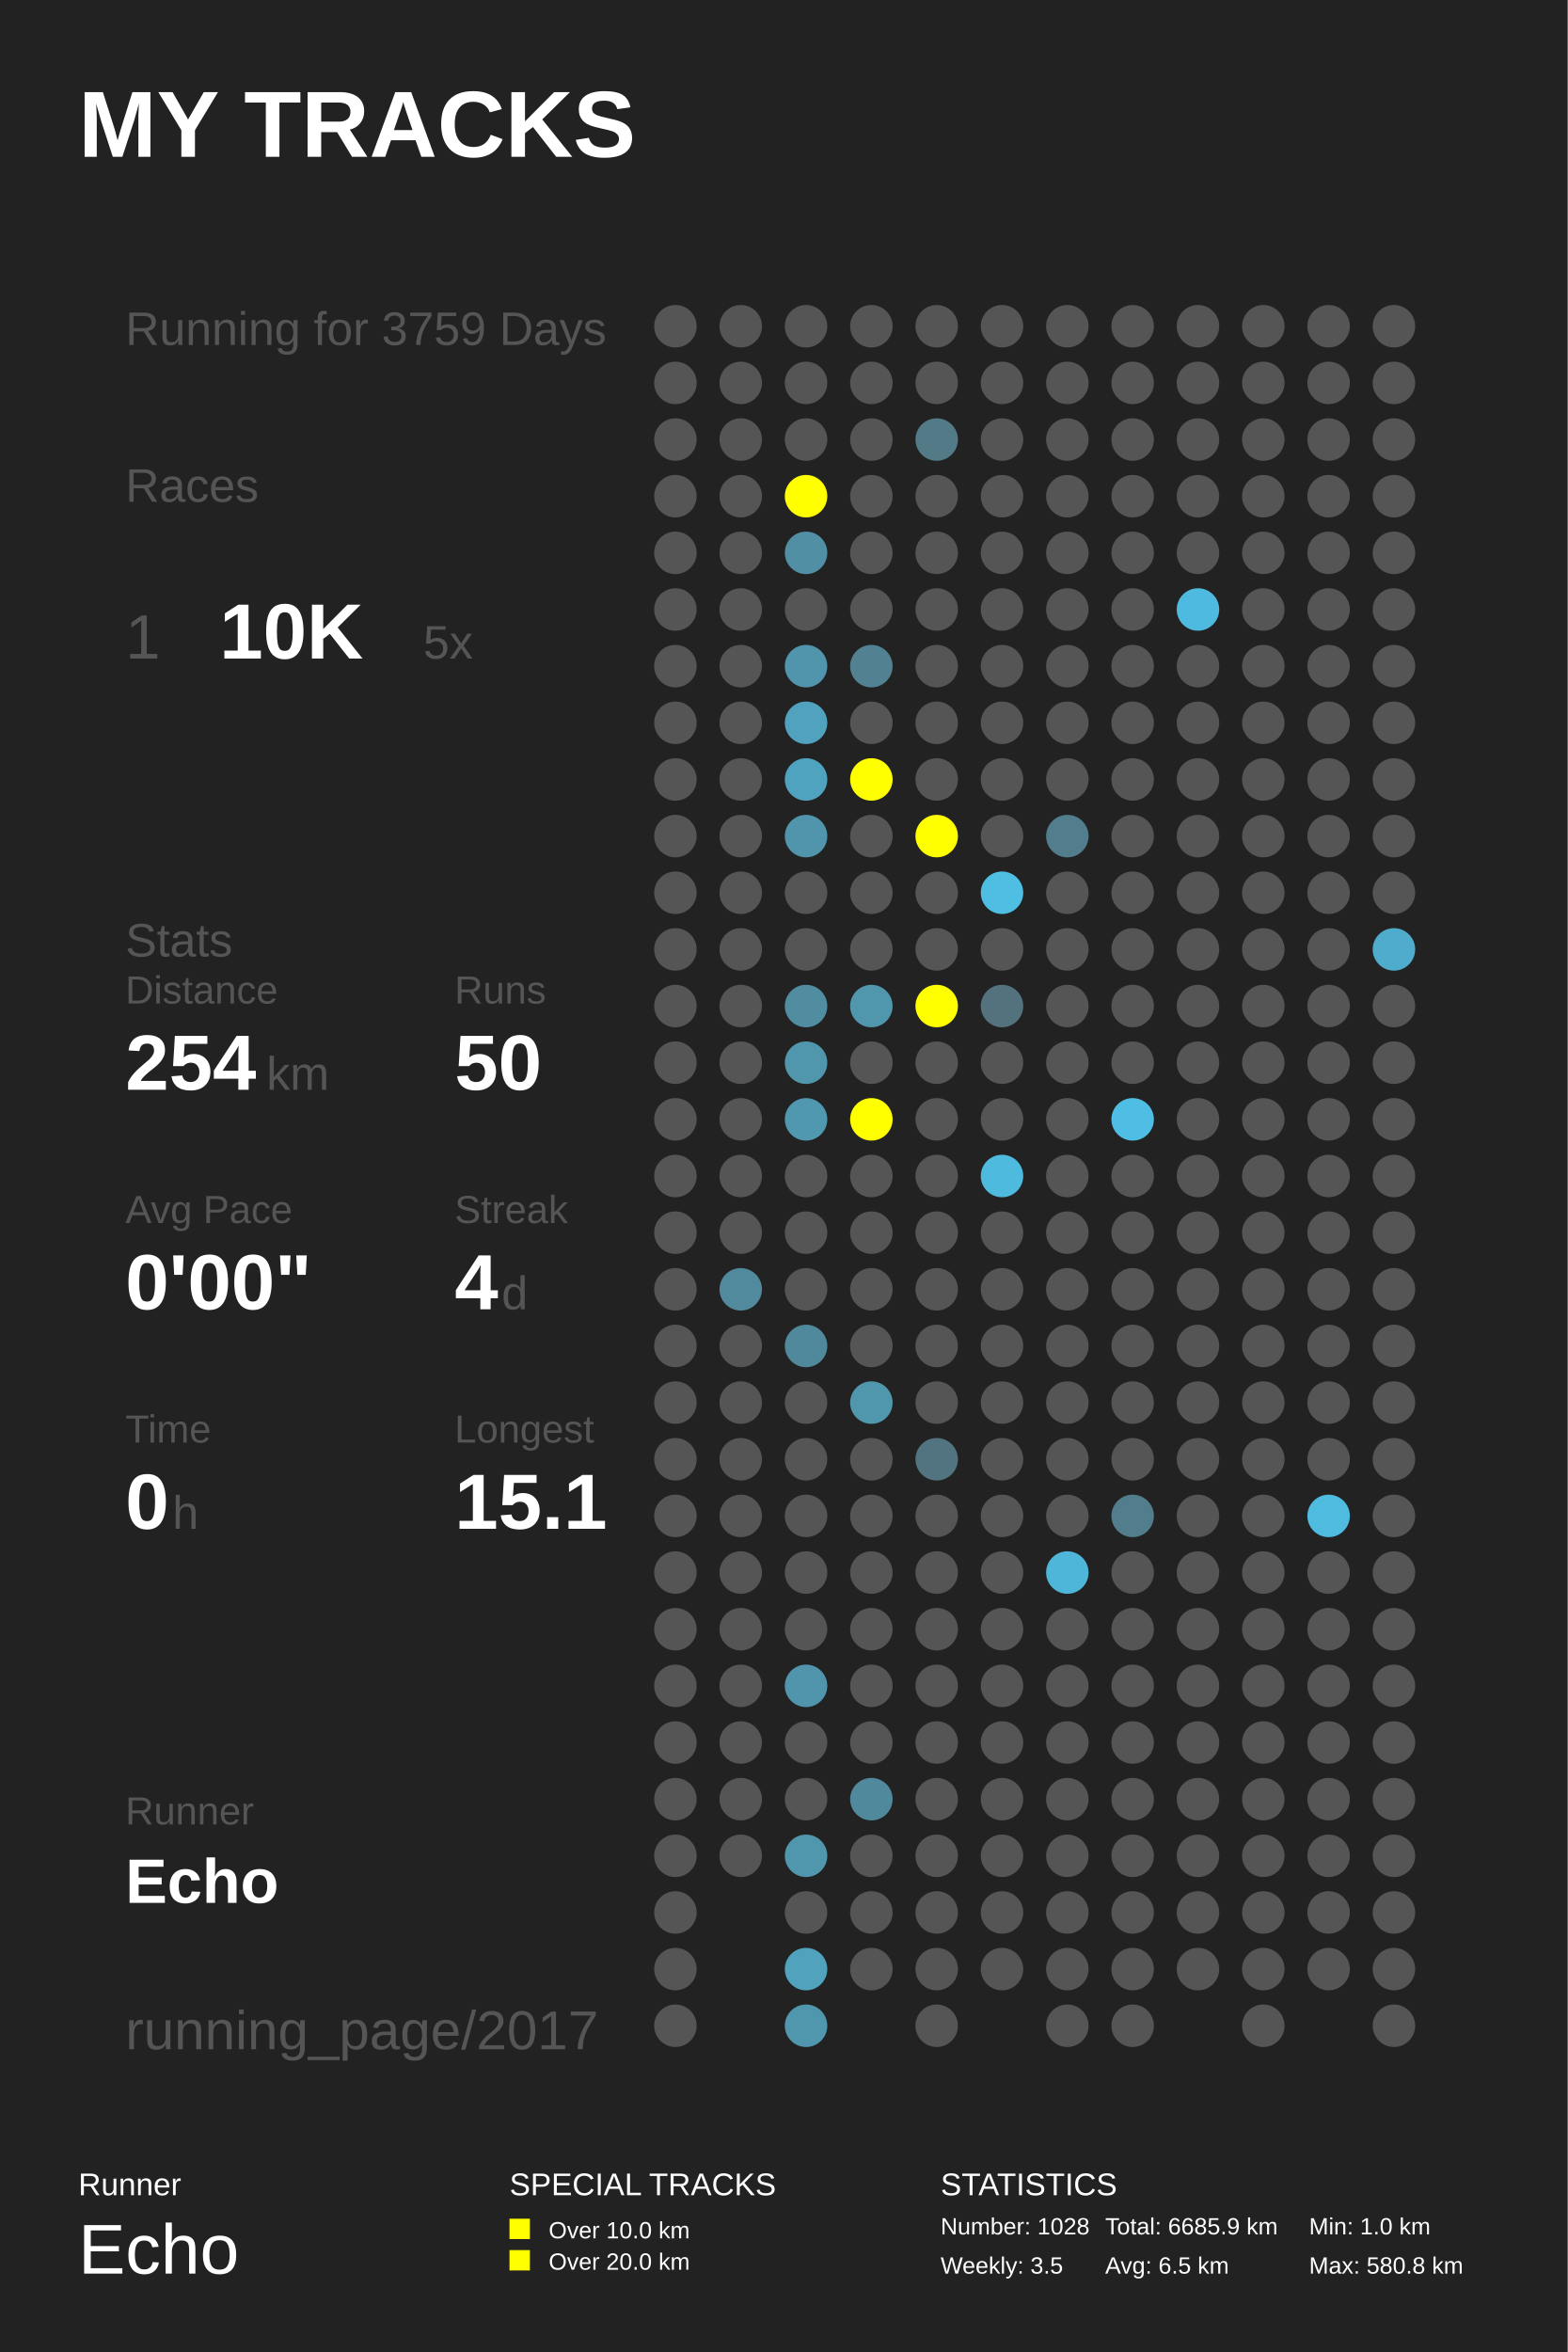
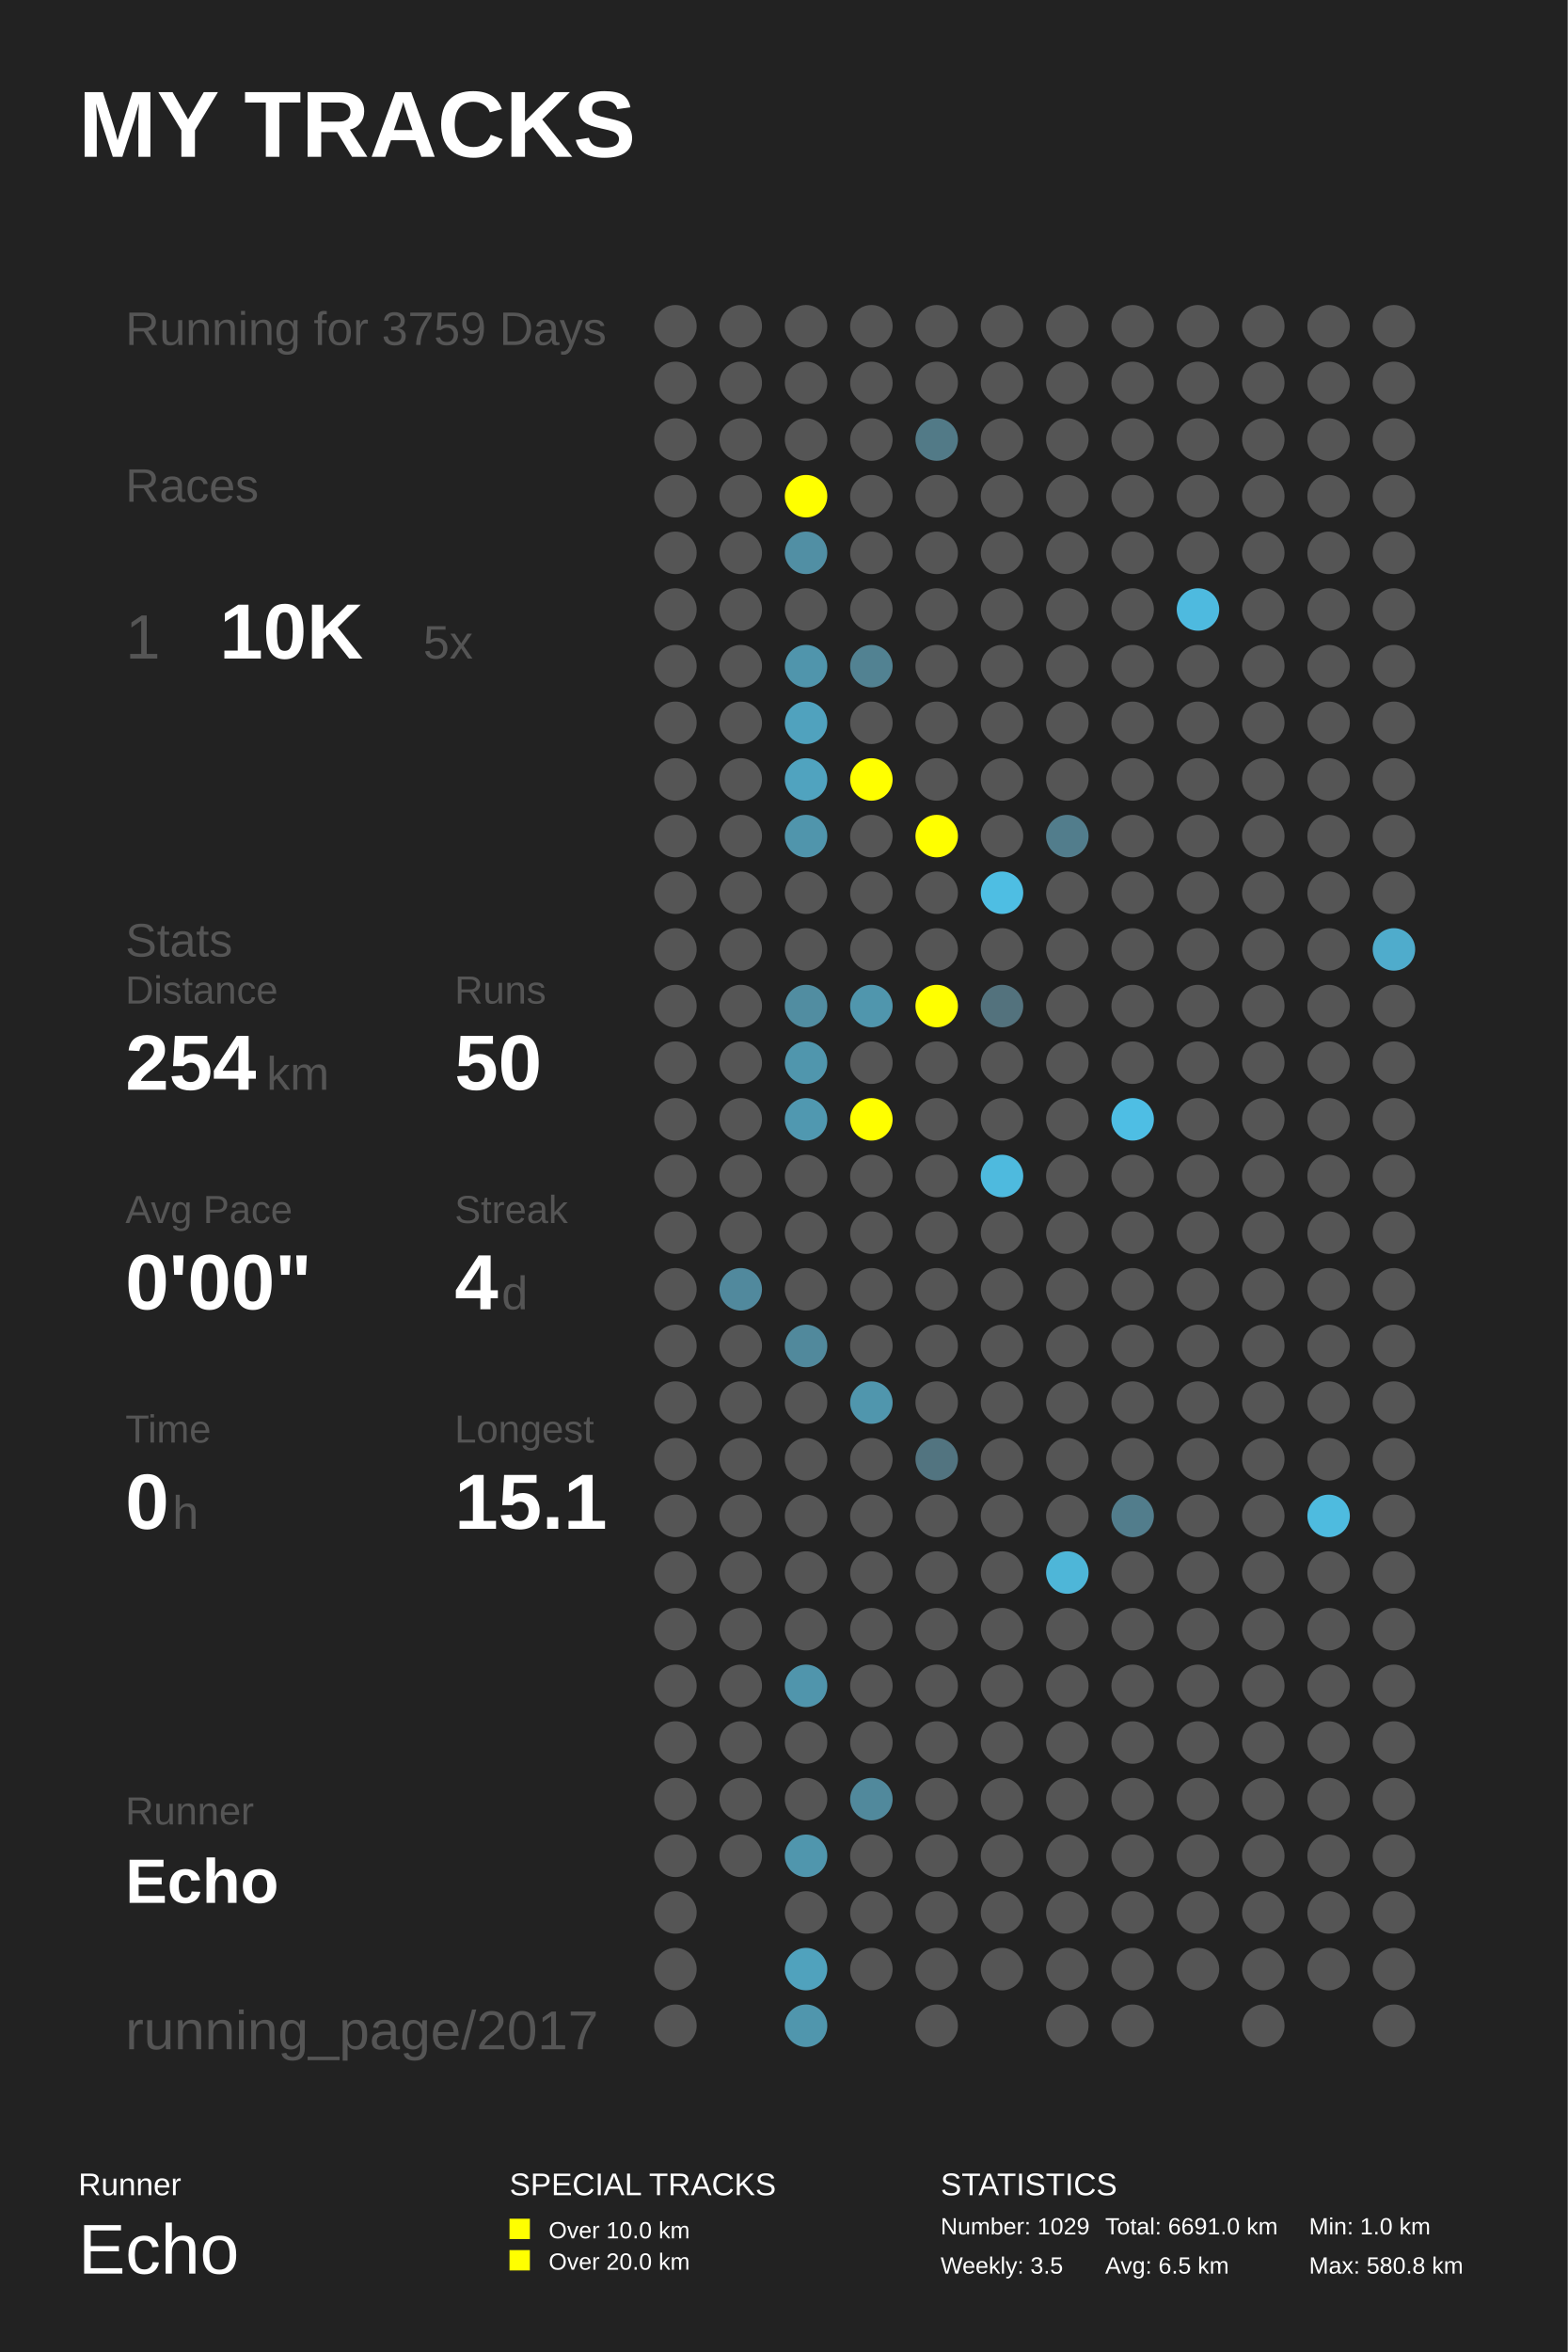
<svg xmlns="http://www.w3.org/2000/svg" baseProfile="full" height="300mm" version="1.1" viewBox="0,0,200,300" width="200mm">
  <defs />
  <rect fill="#222222" height="300" width="200" x="0" y="0" />
  <text fill="#FFFFFF" style="font-size:12px; font-family:Arial; font-weight:bold;" x="10" y="20">MY TRACKS</text>
  <text fill="#FFFFFF" style="font-size:4px; font-family:Arial" x="10" y="280">Runner</text>
  <text fill="#FFFFFF" style="font-size:9px; font-family:Arial" x="10" y="290">Echo</text>
  <text fill="#FFFFFF" style="font-size:4px; font-family:Arial" x="65" y="280">SPECIAL TRACKS</text>
  <rect fill="#FFFF00" height="2.6" width="2.6" x="65" y="283" />
  <text fill="#FFFFFF" style="font-size:3px; font-family:Arial" x="70" y="285.5">Over 10.0 km</text>
  <rect fill="#FFFF00" height="2.6" width="2.6" x="65" y="287" />
  <text fill="#FFFFFF" style="font-size:3px; font-family:Arial" x="70" y="289.5">Over 20.0 km</text>
  <text fill="#FFFFFF" style="font-size:4px; font-family:Arial" x="120" y="280">STATISTICS</text>
-   <text fill="#FFFFFF" style="font-size:3px; font-family:Arial" x="120" y="285">Number: 1028</text>
+   <text fill="#FFFFFF" style="font-size:3px; font-family:Arial" x="120" y="285">Number: 1029</text>
  <text fill="#FFFFFF" style="font-size:3px; font-family:Arial" x="120" y="290">Weekly: 3.5</text>
-   <text fill="#FFFFFF" style="font-size:3px; font-family:Arial" x="141" y="285">Total: 6685.9 km</text>
+   <text fill="#FFFFFF" style="font-size:3px; font-family:Arial" x="141" y="285">Total: 6691.0 km</text>
  <text fill="#FFFFFF" style="font-size:3px; font-family:Arial" x="141" y="290">Avg: 6.5 km</text>
  <text fill="#FFFFFF" style="font-size:3px; font-family:Arial" x="167" y="285">Min: 1.0 km</text>
  <text fill="#FFFFFF" style="font-size:3px; font-family:Arial" x="167" y="290">Max: 580.8 km</text>
  <text fill="#555555" style="font-size:6px; font-family:Arial;" x="16" y="44">Running for 3759 Days</text>
  <text fill="#555555" style="font-size:6px; font-family:Arial;" x="16" y="64">Races</text>
  <text fill="#555555" style="font-size:8px; font-family:Arial;" x="16" y="84">1</text>
  <text fill="#FFFFFF" style="font-size:10px; font-family:Arial; font-weight:bold;" x="28" y="84">10K</text>
  <text fill="#555555" style="font-size:6px; font-family:Arial;" x="54" y="84">5x</text>
  <text fill="#555555" style="font-size:6px; font-family:Arial;" x="16" y="122">Stats</text>
  <text fill="#555555" style="font-size:5px; font-family:Arial;" x="16" y="128">Distance</text>
  <text fill="#FFFFFF" style="font-size:10px; font-family:Arial; font-weight:bold;" x="16" y="139">254</text>
  <text fill="#555555" style="font-size:6px; font-family:Arial;" x="34" y="139">km</text>
  <text fill="#555555" style="font-size:5px; font-family:Arial;" x="58" y="128">Runs</text>
  <text fill="#FFFFFF" style="font-size:10px; font-family:Arial; font-weight:bold;" x="58" y="139">50</text>
  <text fill="#555555" style="font-size:5px; font-family:Arial;" x="16" y="156">Avg Pace</text>
  <text fill="#FFFFFF" style="font-size:10px; font-family:Arial; font-weight:bold;" x="16" y="167">0'00"</text>
  <text fill="#555555" style="font-size:5px; font-family:Arial;" x="58" y="156">Streak</text>
  <text fill="#FFFFFF" style="font-size:10px; font-family:Arial; font-weight:bold;" x="58" y="167">4</text>
  <text fill="#555555" style="font-size:6px; font-family:Arial;" x="64" y="167">d</text>
  <text fill="#555555" style="font-size:5px; font-family:Arial;" x="16" y="184">Time</text>
  <text fill="#FFFFFF" style="font-size:10px; font-family:Arial; font-weight:bold;" x="16" y="195">0</text>
  <text fill="#555555" style="font-size:6px; font-family:Arial;" x="22" y="195">h</text>
  <text fill="#555555" style="font-size:5px; font-family:Arial;" x="58" y="184">Longest</text>
  <text fill="#FFFFFF" style="font-size:10px; font-family:Arial; font-weight:bold;" x="58" y="195">15.1</text>
  <text fill="#555555" style="font-size:5px; font-family:Arial;" x="16" y="232.71">Runner</text>
  <text fill="#FFFFFF" style="font-size:8px; font-family:Arial; font-weight:bold;" x="16" y="242.71">Echo</text>
  <text fill="#555555" style="font-size:7px; font-family:Arial;" x="16" y="261.387">running_page/2017</text>
  <circle cx="86.167" cy="41.613" fill="#555555" r="2.71" />
  <circle cx="86.167" cy="48.839" fill="#555555" r="2.71" />
  <circle cx="86.167" cy="56.065" fill="#555555" r="2.71" />
  <circle cx="86.167" cy="63.29" fill="#555555" r="2.71" />
  <circle cx="86.167" cy="70.516" fill="#555555" r="2.71" />
  <circle cx="86.167" cy="77.742" fill="#555555" r="2.71" />
  <circle cx="86.167" cy="84.968" fill="#555555" r="2.71" />
  <circle cx="86.167" cy="92.194" fill="#555555" r="2.71" />
  <circle cx="86.167" cy="99.419" fill="#555555" r="2.71" />
  <circle cx="86.167" cy="106.645" fill="#555555" r="2.71" />
  <circle cx="86.167" cy="113.871" fill="#555555" r="2.71" />
  <circle cx="86.167" cy="121.097" fill="#555555" r="2.71" />
  <circle cx="86.167" cy="128.323" fill="#555555" r="2.71" />
  <circle cx="86.167" cy="135.548" fill="#555555" r="2.71" />
  <circle cx="86.167" cy="142.774" fill="#555555" r="2.71" />
  <circle cx="86.167" cy="150.0" fill="#555555" r="2.71" />
  <circle cx="86.167" cy="157.226" fill="#555555" r="2.71" />
  <circle cx="86.167" cy="164.452" fill="#555555" r="2.71" />
  <circle cx="86.167" cy="171.677" fill="#555555" r="2.71" />
  <circle cx="86.167" cy="178.903" fill="#555555" r="2.71" />
  <circle cx="86.167" cy="186.129" fill="#555555" r="2.71" />
  <circle cx="86.167" cy="193.355" fill="#555555" r="2.71" />
  <circle cx="86.167" cy="200.581" fill="#555555" r="2.71" />
  <circle cx="86.167" cy="207.806" fill="#555555" r="2.71" />
  <circle cx="86.167" cy="215.032" fill="#555555" r="2.71" />
  <circle cx="86.167" cy="222.258" fill="#555555" r="2.71" />
  <circle cx="86.167" cy="229.484" fill="#555555" r="2.71" />
  <circle cx="86.167" cy="236.71" fill="#555555" r="2.71" />
  <circle cx="86.167" cy="243.935" fill="#555555" r="2.71" />
  <circle cx="86.167" cy="251.161" fill="#555555" r="2.71" />
  <circle cx="86.167" cy="258.387" fill="#555555" r="2.71" />
  <circle cx="94.5" cy="41.613" fill="#555555" r="2.71" />
  <circle cx="94.5" cy="48.839" fill="#555555" r="2.71" />
  <circle cx="94.5" cy="56.065" fill="#555555" r="2.71" />
  <circle cx="94.5" cy="63.29" fill="#555555" r="2.71" />
  <circle cx="94.5" cy="70.516" fill="#555555" r="2.71" />
  <circle cx="94.5" cy="77.742" fill="#555555" r="2.71" />
  <circle cx="94.5" cy="84.968" fill="#555555" r="2.71" />
  <circle cx="94.5" cy="92.194" fill="#555555" r="2.71" />
  <circle cx="94.5" cy="99.419" fill="#555555" r="2.71" />
  <circle cx="94.5" cy="106.645" fill="#555555" r="2.71" />
  <circle cx="94.5" cy="113.871" fill="#555555" r="2.71" />
  <circle cx="94.5" cy="121.097" fill="#555555" r="2.71" />
  <circle cx="94.5" cy="128.323" fill="#555555" r="2.71" />
  <circle cx="94.5" cy="135.548" fill="#555555" r="2.71" />
  <circle cx="94.5" cy="142.774" fill="#555555" r="2.71" />
  <circle cx="94.5" cy="150.0" fill="#555555" r="2.71" />
  <circle cx="94.5" cy="157.226" fill="#555555" r="2.71" />
  <circle cx="94.5" cy="164.452" fill="#51899d" r="2.71" />
  <circle cx="94.5" cy="171.677" fill="#555555" r="2.71" />
  <circle cx="94.5" cy="178.903" fill="#555555" r="2.71" />
  <circle cx="94.5" cy="186.129" fill="#555555" r="2.71" />
  <circle cx="94.5" cy="193.355" fill="#555555" r="2.71" />
  <circle cx="94.5" cy="200.581" fill="#555555" r="2.71" />
  <circle cx="94.5" cy="207.806" fill="#555555" r="2.71" />
  <circle cx="94.5" cy="215.032" fill="#555555" r="2.71" />
  <circle cx="94.5" cy="222.258" fill="#555555" r="2.71" />
  <circle cx="94.5" cy="229.484" fill="#555555" r="2.71" />
  <circle cx="94.5" cy="236.71" fill="#555555" r="2.71" />
  <circle cx="102.833" cy="41.613" fill="#555555" r="2.71" />
  <circle cx="102.833" cy="48.839" fill="#555555" r="2.71" />
  <circle cx="102.833" cy="56.065" fill="#555555" r="2.71" />
  <circle cx="102.833" cy="63.29" fill="#FFFF00" r="2.71" />
  <circle cx="102.833" cy="70.516" fill="#518fa4" r="2.71" />
  <circle cx="102.833" cy="77.742" fill="#555555" r="2.71" />
  <circle cx="102.833" cy="84.968" fill="#5095ac" r="2.71" />
  <circle cx="102.833" cy="92.194" fill="#50a2be" r="2.71" />
  <circle cx="102.833" cy="99.419" fill="#50a3bf" r="2.71" />
  <circle cx="102.833" cy="106.645" fill="#5095ac" r="2.71" />
  <circle cx="102.833" cy="113.871" fill="#555555" r="2.71" />
  <circle cx="102.833" cy="121.097" fill="#555555" r="2.71" />
  <circle cx="102.833" cy="128.323" fill="#518da1" r="2.71" />
  <circle cx="102.833" cy="135.548" fill="#5096ad" r="2.71" />
  <circle cx="102.833" cy="142.774" fill="#5098b0" r="2.71" />
  <circle cx="102.833" cy="150.0" fill="#555555" r="2.71" />
  <circle cx="102.833" cy="157.226" fill="#555555" r="2.71" />
  <circle cx="102.833" cy="164.452" fill="#555555" r="2.71" />
  <circle cx="102.833" cy="171.677" fill="#51899c" r="2.71" />
  <circle cx="102.833" cy="178.903" fill="#555555" r="2.71" />
  <circle cx="102.833" cy="186.129" fill="#555555" r="2.71" />
  <circle cx="102.833" cy="193.355" fill="#555555" r="2.71" />
  <circle cx="102.833" cy="200.581" fill="#555555" r="2.71" />
  <circle cx="102.833" cy="207.806" fill="#555555" r="2.71" />
  <circle cx="102.833" cy="215.032" fill="#5095ac" r="2.71" />
  <circle cx="102.833" cy="222.258" fill="#555555" r="2.71" />
  <circle cx="102.833" cy="229.484" fill="#555555" r="2.71" />
  <circle cx="102.833" cy="236.71" fill="#5096ad" r="2.71" />
  <circle cx="102.833" cy="243.935" fill="#555555" r="2.71" />
  <circle cx="102.833" cy="251.161" fill="#50a2bd" r="2.71" />
  <circle cx="102.833" cy="258.387" fill="#5096ad" r="2.71" />
  <circle cx="111.167" cy="41.613" fill="#555555" r="2.71" />
  <circle cx="111.167" cy="48.839" fill="#555555" r="2.71" />
  <circle cx="111.167" cy="56.065" fill="#555555" r="2.71" />
  <circle cx="111.167" cy="63.29" fill="#555555" r="2.71" />
  <circle cx="111.167" cy="70.516" fill="#555555" r="2.71" />
  <circle cx="111.167" cy="77.742" fill="#555555" r="2.71" />
  <circle cx="111.167" cy="84.968" fill="#528292" r="2.71" />
  <circle cx="111.167" cy="92.194" fill="#555555" r="2.71" />
  <circle cx="111.167" cy="99.419" fill="#FFFF00" r="2.71" />
  <circle cx="111.167" cy="106.645" fill="#555555" r="2.71" />
  <circle cx="111.167" cy="113.871" fill="#555555" r="2.71" />
  <circle cx="111.167" cy="121.097" fill="#555555" r="2.71" />
  <circle cx="111.167" cy="128.323" fill="#5096ad" r="2.71" />
  <circle cx="111.167" cy="135.548" fill="#555555" r="2.71" />
  <circle cx="111.167" cy="142.774" fill="#FFFF00" r="2.71" />
  <circle cx="111.167" cy="150.0" fill="#555555" r="2.71" />
  <circle cx="111.167" cy="157.226" fill="#555555" r="2.71" />
  <circle cx="111.167" cy="164.452" fill="#555555" r="2.71" />
  <circle cx="111.167" cy="171.677" fill="#555555" r="2.71" />
  <circle cx="111.167" cy="178.903" fill="#5096ad" r="2.71" />
  <circle cx="111.167" cy="186.129" fill="#555555" r="2.71" />
  <circle cx="111.167" cy="193.355" fill="#555555" r="2.71" />
  <circle cx="111.167" cy="200.581" fill="#555555" r="2.71" />
  <circle cx="111.167" cy="207.806" fill="#555555" r="2.71" />
  <circle cx="111.167" cy="215.032" fill="#555555" r="2.71" />
  <circle cx="111.167" cy="222.258" fill="#555555" r="2.71" />
  <circle cx="111.167" cy="229.484" fill="#51899c" r="2.71" />
  <circle cx="111.167" cy="236.71" fill="#555555" r="2.71" />
  <circle cx="111.167" cy="243.935" fill="#555555" r="2.71" />
  <circle cx="111.167" cy="251.161" fill="#555555" r="2.71" />
  <circle cx="119.5" cy="41.613" fill="#555555" r="2.71" />
  <circle cx="119.5" cy="48.839" fill="#555555" r="2.71" />
  <circle cx="119.5" cy="56.065" fill="#527a87" r="2.71" />
  <circle cx="119.5" cy="63.29" fill="#555555" r="2.71" />
  <circle cx="119.5" cy="70.516" fill="#555555" r="2.71" />
  <circle cx="119.5" cy="77.742" fill="#555555" r="2.71" />
  <circle cx="119.5" cy="84.968" fill="#555555" r="2.71" />
  <circle cx="119.5" cy="92.194" fill="#555555" r="2.71" />
  <circle cx="119.5" cy="99.419" fill="#555555" r="2.71" />
  <circle cx="119.5" cy="106.645" fill="#FFFF00" r="2.71" />
  <circle cx="119.5" cy="113.871" fill="#555555" r="2.71" />
  <circle cx="119.5" cy="121.097" fill="#555555" r="2.71" />
  <circle cx="119.5" cy="128.323" fill="#FFFF00" r="2.71" />
  <circle cx="119.5" cy="135.548" fill="#555555" r="2.71" />
  <circle cx="119.5" cy="142.774" fill="#555555" r="2.71" />
  <circle cx="119.5" cy="150.0" fill="#555555" r="2.71" />
  <circle cx="119.5" cy="157.226" fill="#555555" r="2.71" />
  <circle cx="119.5" cy="164.452" fill="#555555" r="2.71" />
  <circle cx="119.5" cy="171.677" fill="#555555" r="2.71" />
  <circle cx="119.5" cy="178.903" fill="#555555" r="2.71" />
  <circle cx="119.5" cy="186.129" fill="#527480" r="2.71" />
  <circle cx="119.5" cy="193.355" fill="#555555" r="2.71" />
  <circle cx="119.5" cy="200.581" fill="#555555" r="2.71" />
  <circle cx="119.5" cy="207.806" fill="#555555" r="2.71" />
  <circle cx="119.5" cy="215.032" fill="#555555" r="2.71" />
  <circle cx="119.5" cy="222.258" fill="#555555" r="2.71" />
  <circle cx="119.5" cy="229.484" fill="#555555" r="2.71" />
  <circle cx="119.5" cy="236.71" fill="#555555" r="2.71" />
  <circle cx="119.5" cy="243.935" fill="#555555" r="2.71" />
  <circle cx="119.5" cy="251.161" fill="#555555" r="2.71" />
  <circle cx="119.5" cy="258.387" fill="#555555" r="2.71" />
  <circle cx="127.833" cy="41.613" fill="#555555" r="2.71" />
  <circle cx="127.833" cy="48.839" fill="#555555" r="2.71" />
  <circle cx="127.833" cy="56.065" fill="#555555" r="2.71" />
  <circle cx="127.833" cy="63.29" fill="#555555" r="2.71" />
  <circle cx="127.833" cy="70.516" fill="#555555" r="2.71" />
  <circle cx="127.833" cy="77.742" fill="#555555" r="2.71" />
  <circle cx="127.833" cy="84.968" fill="#555555" r="2.71" />
  <circle cx="127.833" cy="92.194" fill="#555555" r="2.71" />
  <circle cx="127.833" cy="99.419" fill="#555555" r="2.71" />
  <circle cx="127.833" cy="106.645" fill="#555555" r="2.71" />
  <circle cx="127.833" cy="113.871" fill="#4ebee3" r="2.71" />
  <circle cx="127.833" cy="121.097" fill="#555555" r="2.71" />
  <circle cx="127.833" cy="128.323" fill="#53727d" r="2.71" />
  <circle cx="127.833" cy="135.548" fill="#555555" r="2.71" />
  <circle cx="127.833" cy="142.774" fill="#555555" r="2.71" />
  <circle cx="127.833" cy="150.0" fill="#4ebade" r="2.71" />
  <circle cx="127.833" cy="157.226" fill="#555555" r="2.71" />
  <circle cx="127.833" cy="164.452" fill="#555555" r="2.71" />
  <circle cx="127.833" cy="171.677" fill="#555555" r="2.71" />
  <circle cx="127.833" cy="178.903" fill="#555555" r="2.71" />
  <circle cx="127.833" cy="186.129" fill="#555555" r="2.71" />
  <circle cx="127.833" cy="193.355" fill="#555555" r="2.71" />
  <circle cx="127.833" cy="200.581" fill="#555555" r="2.71" />
  <circle cx="127.833" cy="207.806" fill="#555555" r="2.71" />
  <circle cx="127.833" cy="215.032" fill="#555555" r="2.71" />
  <circle cx="127.833" cy="222.258" fill="#555555" r="2.71" />
  <circle cx="127.833" cy="229.484" fill="#555555" r="2.71" />
  <circle cx="127.833" cy="236.71" fill="#555555" r="2.71" />
  <circle cx="127.833" cy="243.935" fill="#555555" r="2.71" />
  <circle cx="127.833" cy="251.161" fill="#555555" r="2.71" />
  <circle cx="136.167" cy="41.613" fill="#555555" r="2.71" />
  <circle cx="136.167" cy="48.839" fill="#555555" r="2.71" />
  <circle cx="136.167" cy="56.065" fill="#555555" r="2.71" />
  <circle cx="136.167" cy="63.29" fill="#555555" r="2.71" />
  <circle cx="136.167" cy="70.516" fill="#555555" r="2.71" />
  <circle cx="136.167" cy="77.742" fill="#555555" r="2.71" />
  <circle cx="136.167" cy="84.968" fill="#555555" r="2.71" />
  <circle cx="136.167" cy="92.194" fill="#555555" r="2.71" />
  <circle cx="136.167" cy="99.419" fill="#555555" r="2.71" />
  <circle cx="136.167" cy="106.645" fill="#527d8c" r="2.71" />
  <circle cx="136.167" cy="113.871" fill="#555555" r="2.71" />
  <circle cx="136.167" cy="121.097" fill="#555555" r="2.71" />
  <circle cx="136.167" cy="128.323" fill="#555555" r="2.71" />
  <circle cx="136.167" cy="135.548" fill="#555555" r="2.71" />
  <circle cx="136.167" cy="142.774" fill="#555555" r="2.71" />
  <circle cx="136.167" cy="150.0" fill="#555555" r="2.71" />
  <circle cx="136.167" cy="157.226" fill="#555555" r="2.71" />
  <circle cx="136.167" cy="164.452" fill="#555555" r="2.71" />
  <circle cx="136.167" cy="171.677" fill="#555555" r="2.71" />
  <circle cx="136.167" cy="178.903" fill="#555555" r="2.71" />
  <circle cx="136.167" cy="186.129" fill="#555555" r="2.71" />
  <circle cx="136.167" cy="193.355" fill="#555555" r="2.71" />
  <circle cx="136.167" cy="200.581" fill="#4eb6d8" r="2.71" />
  <circle cx="136.167" cy="207.806" fill="#555555" r="2.71" />
  <circle cx="136.167" cy="215.032" fill="#555555" r="2.71" />
  <circle cx="136.167" cy="222.258" fill="#555555" r="2.71" />
  <circle cx="136.167" cy="229.484" fill="#555555" r="2.71" />
  <circle cx="136.167" cy="236.71" fill="#555555" r="2.71" />
  <circle cx="136.167" cy="243.935" fill="#555555" r="2.71" />
  <circle cx="136.167" cy="251.161" fill="#555555" r="2.71" />
  <circle cx="136.167" cy="258.387" fill="#555555" r="2.71" />
  <circle cx="144.5" cy="41.613" fill="#555555" r="2.71" />
  <circle cx="144.5" cy="48.839" fill="#555555" r="2.71" />
  <circle cx="144.5" cy="56.065" fill="#555555" r="2.71" />
  <circle cx="144.5" cy="63.29" fill="#555555" r="2.71" />
  <circle cx="144.5" cy="70.516" fill="#555555" r="2.71" />
  <circle cx="144.5" cy="77.742" fill="#555555" r="2.71" />
  <circle cx="144.5" cy="84.968" fill="#555555" r="2.71" />
  <circle cx="144.5" cy="92.194" fill="#555555" r="2.71" />
  <circle cx="144.5" cy="99.419" fill="#555555" r="2.71" />
  <circle cx="144.5" cy="106.645" fill="#555555" r="2.71" />
  <circle cx="144.5" cy="113.871" fill="#555555" r="2.71" />
  <circle cx="144.5" cy="121.097" fill="#555555" r="2.71" />
  <circle cx="144.5" cy="128.323" fill="#555555" r="2.71" />
  <circle cx="144.5" cy="135.548" fill="#555555" r="2.71" />
  <circle cx="144.5" cy="142.774" fill="#4ebee4" r="2.71" />
  <circle cx="144.5" cy="150.0" fill="#555555" r="2.71" />
  <circle cx="144.5" cy="157.226" fill="#555555" r="2.71" />
  <circle cx="144.5" cy="164.452" fill="#555555" r="2.71" />
  <circle cx="144.5" cy="171.677" fill="#555555" r="2.71" />
  <circle cx="144.5" cy="178.903" fill="#555555" r="2.71" />
  <circle cx="144.5" cy="186.129" fill="#555555" r="2.71" />
  <circle cx="144.5" cy="193.355" fill="#527d8c" r="2.71" />
  <circle cx="144.5" cy="200.581" fill="#555555" r="2.71" />
  <circle cx="144.5" cy="207.806" fill="#555555" r="2.71" />
  <circle cx="144.5" cy="215.032" fill="#555555" r="2.71" />
  <circle cx="144.5" cy="222.258" fill="#555555" r="2.71" />
  <circle cx="144.5" cy="229.484" fill="#555555" r="2.71" />
  <circle cx="144.5" cy="236.71" fill="#555555" r="2.71" />
  <circle cx="144.5" cy="243.935" fill="#555555" r="2.71" />
  <circle cx="144.5" cy="251.161" fill="#555555" r="2.71" />
  <circle cx="144.5" cy="258.387" fill="#555555" r="2.71" />
  <circle cx="152.833" cy="41.613" fill="#555555" r="2.71" />
  <circle cx="152.833" cy="48.839" fill="#555555" r="2.71" />
  <circle cx="152.833" cy="56.065" fill="#555555" r="2.71" />
  <circle cx="152.833" cy="63.29" fill="#555555" r="2.71" />
  <circle cx="152.833" cy="70.516" fill="#555555" r="2.71" />
  <circle cx="152.833" cy="77.742" fill="#4ebadf" r="2.71" />
  <circle cx="152.833" cy="84.968" fill="#555555" r="2.71" />
  <circle cx="152.833" cy="92.194" fill="#555555" r="2.71" />
  <circle cx="152.833" cy="99.419" fill="#555555" r="2.71" />
  <circle cx="152.833" cy="106.645" fill="#555555" r="2.71" />
  <circle cx="152.833" cy="113.871" fill="#555555" r="2.71" />
  <circle cx="152.833" cy="121.097" fill="#555555" r="2.71" />
  <circle cx="152.833" cy="128.323" fill="#555555" r="2.71" />
  <circle cx="152.833" cy="135.548" fill="#555555" r="2.71" />
  <circle cx="152.833" cy="142.774" fill="#555555" r="2.71" />
  <circle cx="152.833" cy="150.0" fill="#555555" r="2.71" />
  <circle cx="152.833" cy="157.226" fill="#555555" r="2.71" />
  <circle cx="152.833" cy="164.452" fill="#555555" r="2.71" />
  <circle cx="152.833" cy="171.677" fill="#555555" r="2.71" />
  <circle cx="152.833" cy="178.903" fill="#555555" r="2.71" />
  <circle cx="152.833" cy="186.129" fill="#555555" r="2.71" />
  <circle cx="152.833" cy="193.355" fill="#555555" r="2.71" />
  <circle cx="152.833" cy="200.581" fill="#555555" r="2.71" />
  <circle cx="152.833" cy="207.806" fill="#555555" r="2.71" />
  <circle cx="152.833" cy="215.032" fill="#555555" r="2.71" />
  <circle cx="152.833" cy="222.258" fill="#555555" r="2.71" />
  <circle cx="152.833" cy="229.484" fill="#555555" r="2.71" />
  <circle cx="152.833" cy="236.71" fill="#555555" r="2.71" />
  <circle cx="152.833" cy="243.935" fill="#555555" r="2.71" />
  <circle cx="152.833" cy="251.161" fill="#555555" r="2.71" />
  <circle cx="161.167" cy="41.613" fill="#555555" r="2.71" />
  <circle cx="161.167" cy="48.839" fill="#555555" r="2.71" />
  <circle cx="161.167" cy="56.065" fill="#555555" r="2.71" />
  <circle cx="161.167" cy="63.29" fill="#555555" r="2.71" />
  <circle cx="161.167" cy="70.516" fill="#555555" r="2.71" />
  <circle cx="161.167" cy="77.742" fill="#555555" r="2.71" />
  <circle cx="161.167" cy="84.968" fill="#555555" r="2.71" />
  <circle cx="161.167" cy="92.194" fill="#555555" r="2.71" />
  <circle cx="161.167" cy="99.419" fill="#555555" r="2.71" />
  <circle cx="161.167" cy="106.645" fill="#555555" r="2.71" />
  <circle cx="161.167" cy="113.871" fill="#555555" r="2.71" />
  <circle cx="161.167" cy="121.097" fill="#555555" r="2.71" />
  <circle cx="161.167" cy="128.323" fill="#555555" r="2.71" />
  <circle cx="161.167" cy="135.548" fill="#555555" r="2.71" />
  <circle cx="161.167" cy="142.774" fill="#555555" r="2.71" />
  <circle cx="161.167" cy="150.0" fill="#555555" r="2.71" />
  <circle cx="161.167" cy="157.226" fill="#555555" r="2.71" />
  <circle cx="161.167" cy="164.452" fill="#555555" r="2.71" />
  <circle cx="161.167" cy="171.677" fill="#555555" r="2.71" />
  <circle cx="161.167" cy="178.903" fill="#555555" r="2.71" />
  <circle cx="161.167" cy="186.129" fill="#555555" r="2.71" />
  <circle cx="161.167" cy="193.355" fill="#555555" r="2.71" />
  <circle cx="161.167" cy="200.581" fill="#555555" r="2.71" />
  <circle cx="161.167" cy="207.806" fill="#555555" r="2.71" />
  <circle cx="161.167" cy="215.032" fill="#555555" r="2.71" />
  <circle cx="161.167" cy="222.258" fill="#555555" r="2.71" />
  <circle cx="161.167" cy="229.484" fill="#555555" r="2.71" />
  <circle cx="161.167" cy="236.71" fill="#555555" r="2.71" />
  <circle cx="161.167" cy="243.935" fill="#555555" r="2.71" />
  <circle cx="161.167" cy="251.161" fill="#555555" r="2.71" />
  <circle cx="161.167" cy="258.387" fill="#555555" r="2.71" />
  <circle cx="169.5" cy="41.613" fill="#555555" r="2.71" />
  <circle cx="169.5" cy="48.839" fill="#555555" r="2.71" />
  <circle cx="169.5" cy="56.065" fill="#555555" r="2.71" />
  <circle cx="169.5" cy="63.29" fill="#555555" r="2.71" />
  <circle cx="169.5" cy="70.516" fill="#555555" r="2.71" />
  <circle cx="169.5" cy="77.742" fill="#555555" r="2.71" />
  <circle cx="169.5" cy="84.968" fill="#555555" r="2.71" />
  <circle cx="169.5" cy="92.194" fill="#555555" r="2.71" />
  <circle cx="169.5" cy="99.419" fill="#555555" r="2.71" />
  <circle cx="169.5" cy="106.645" fill="#555555" r="2.71" />
  <circle cx="169.5" cy="113.871" fill="#555555" r="2.71" />
  <circle cx="169.5" cy="121.097" fill="#555555" r="2.71" />
  <circle cx="169.5" cy="128.323" fill="#555555" r="2.71" />
  <circle cx="169.5" cy="135.548" fill="#555555" r="2.71" />
  <circle cx="169.5" cy="142.774" fill="#555555" r="2.71" />
  <circle cx="169.5" cy="150.0" fill="#555555" r="2.71" />
  <circle cx="169.5" cy="157.226" fill="#555555" r="2.71" />
  <circle cx="169.5" cy="164.452" fill="#555555" r="2.71" />
  <circle cx="169.5" cy="171.677" fill="#555555" r="2.71" />
  <circle cx="169.5" cy="178.903" fill="#555555" r="2.71" />
  <circle cx="169.5" cy="186.129" fill="#555555" r="2.71" />
  <circle cx="169.5" cy="193.355" fill="#4ebbdf" r="2.71" />
  <circle cx="169.5" cy="200.581" fill="#555555" r="2.71" />
  <circle cx="169.5" cy="207.806" fill="#555555" r="2.71" />
  <circle cx="169.5" cy="215.032" fill="#555555" r="2.71" />
  <circle cx="169.5" cy="222.258" fill="#555555" r="2.71" />
  <circle cx="169.5" cy="229.484" fill="#555555" r="2.71" />
  <circle cx="169.5" cy="236.71" fill="#555555" r="2.71" />
  <circle cx="169.5" cy="243.935" fill="#555555" r="2.71" />
  <circle cx="169.5" cy="251.161" fill="#555555" r="2.71" />
  <circle cx="177.833" cy="41.613" fill="#555555" r="2.71" />
  <circle cx="177.833" cy="48.839" fill="#555555" r="2.71" />
  <circle cx="177.833" cy="56.065" fill="#555555" r="2.71" />
  <circle cx="177.833" cy="63.29" fill="#555555" r="2.71" />
  <circle cx="177.833" cy="70.516" fill="#555555" r="2.71" />
  <circle cx="177.833" cy="77.742" fill="#555555" r="2.71" />
  <circle cx="177.833" cy="84.968" fill="#555555" r="2.71" />
  <circle cx="177.833" cy="92.194" fill="#555555" r="2.71" />
  <circle cx="177.833" cy="99.419" fill="#555555" r="2.71" />
  <circle cx="177.833" cy="106.645" fill="#555555" r="2.71" />
  <circle cx="177.833" cy="113.871" fill="#555555" r="2.71" />
  <circle cx="177.833" cy="121.097" fill="#4faccc" r="2.71" />
  <circle cx="177.833" cy="128.323" fill="#555555" r="2.71" />
  <circle cx="177.833" cy="135.548" fill="#555555" r="2.71" />
  <circle cx="177.833" cy="142.774" fill="#555555" r="2.71" />
  <circle cx="177.833" cy="150.0" fill="#555555" r="2.71" />
  <circle cx="177.833" cy="157.226" fill="#555555" r="2.71" />
  <circle cx="177.833" cy="164.452" fill="#555555" r="2.71" />
  <circle cx="177.833" cy="171.677" fill="#555555" r="2.71" />
  <circle cx="177.833" cy="178.903" fill="#555555" r="2.71" />
  <circle cx="177.833" cy="186.129" fill="#555555" r="2.71" />
  <circle cx="177.833" cy="193.355" fill="#555555" r="2.71" />
  <circle cx="177.833" cy="200.581" fill="#555555" r="2.71" />
  <circle cx="177.833" cy="207.806" fill="#555555" r="2.71" />
  <circle cx="177.833" cy="215.032" fill="#555555" r="2.71" />
  <circle cx="177.833" cy="222.258" fill="#555555" r="2.71" />
  <circle cx="177.833" cy="229.484" fill="#555555" r="2.71" />
  <circle cx="177.833" cy="236.71" fill="#555555" r="2.71" />
  <circle cx="177.833" cy="243.935" fill="#555555" r="2.71" />
  <circle cx="177.833" cy="251.161" fill="#555555" r="2.71" />
  <circle cx="177.833" cy="258.387" fill="#555555" r="2.71" />
</svg>
